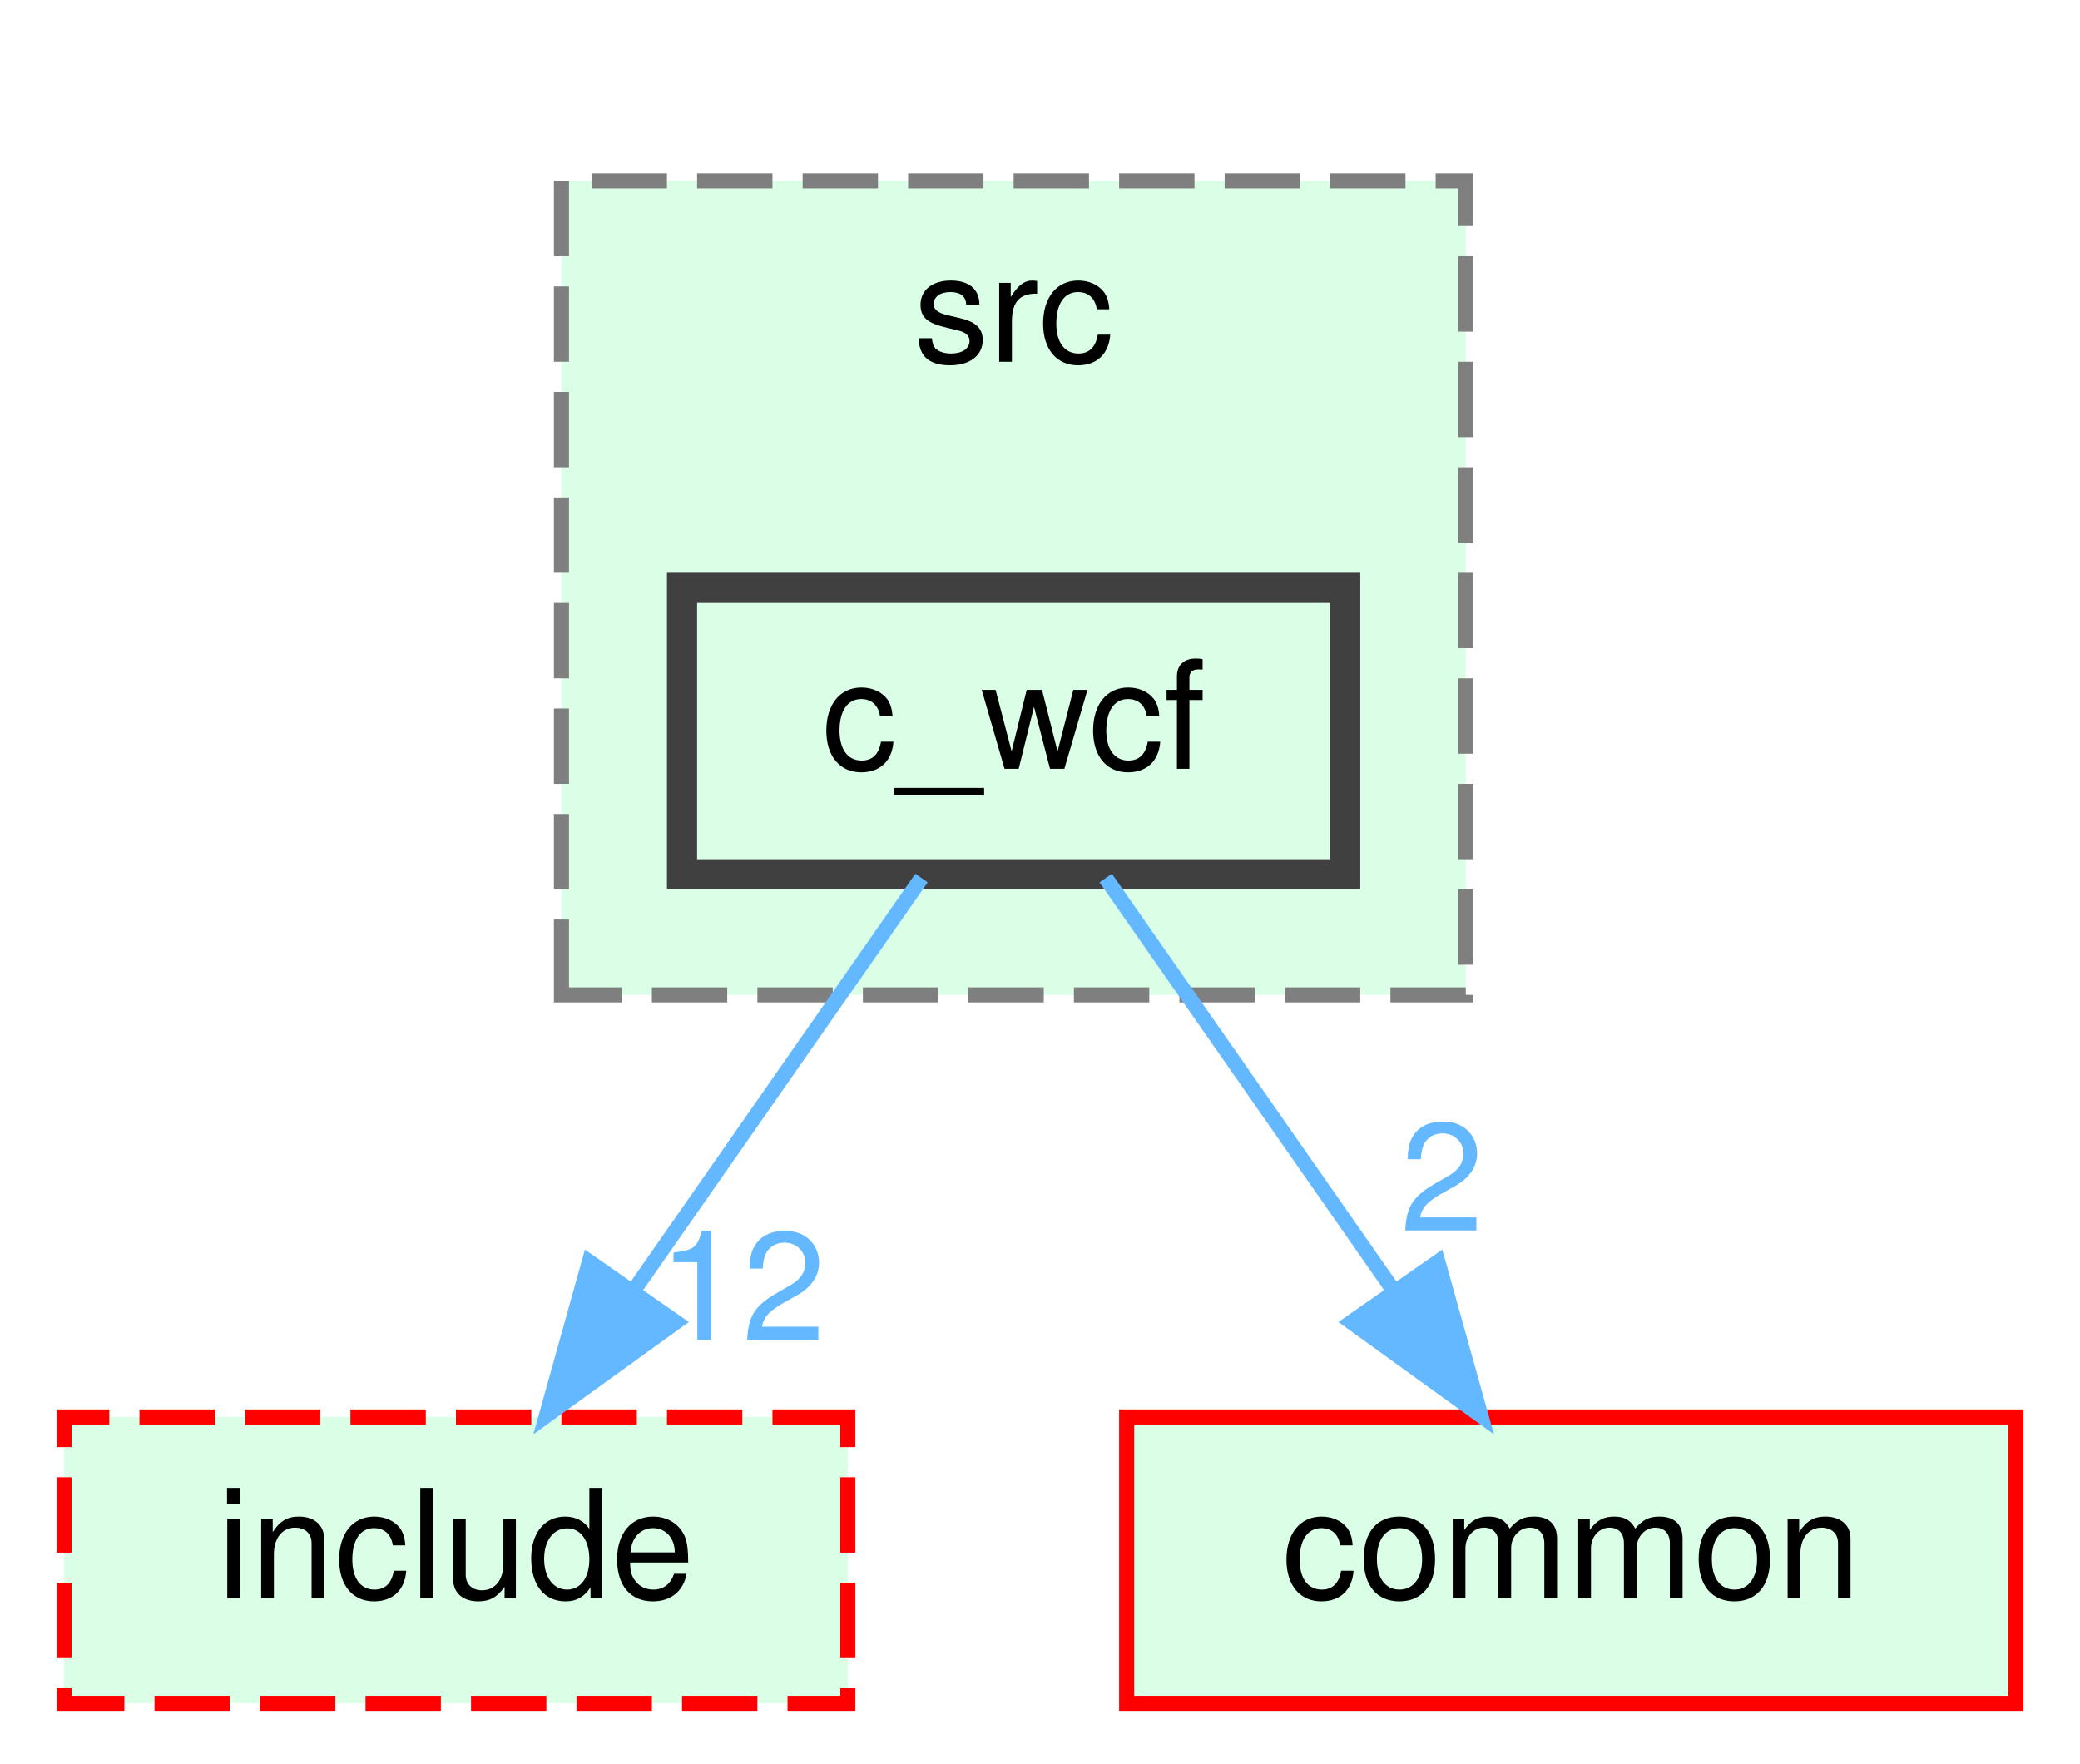
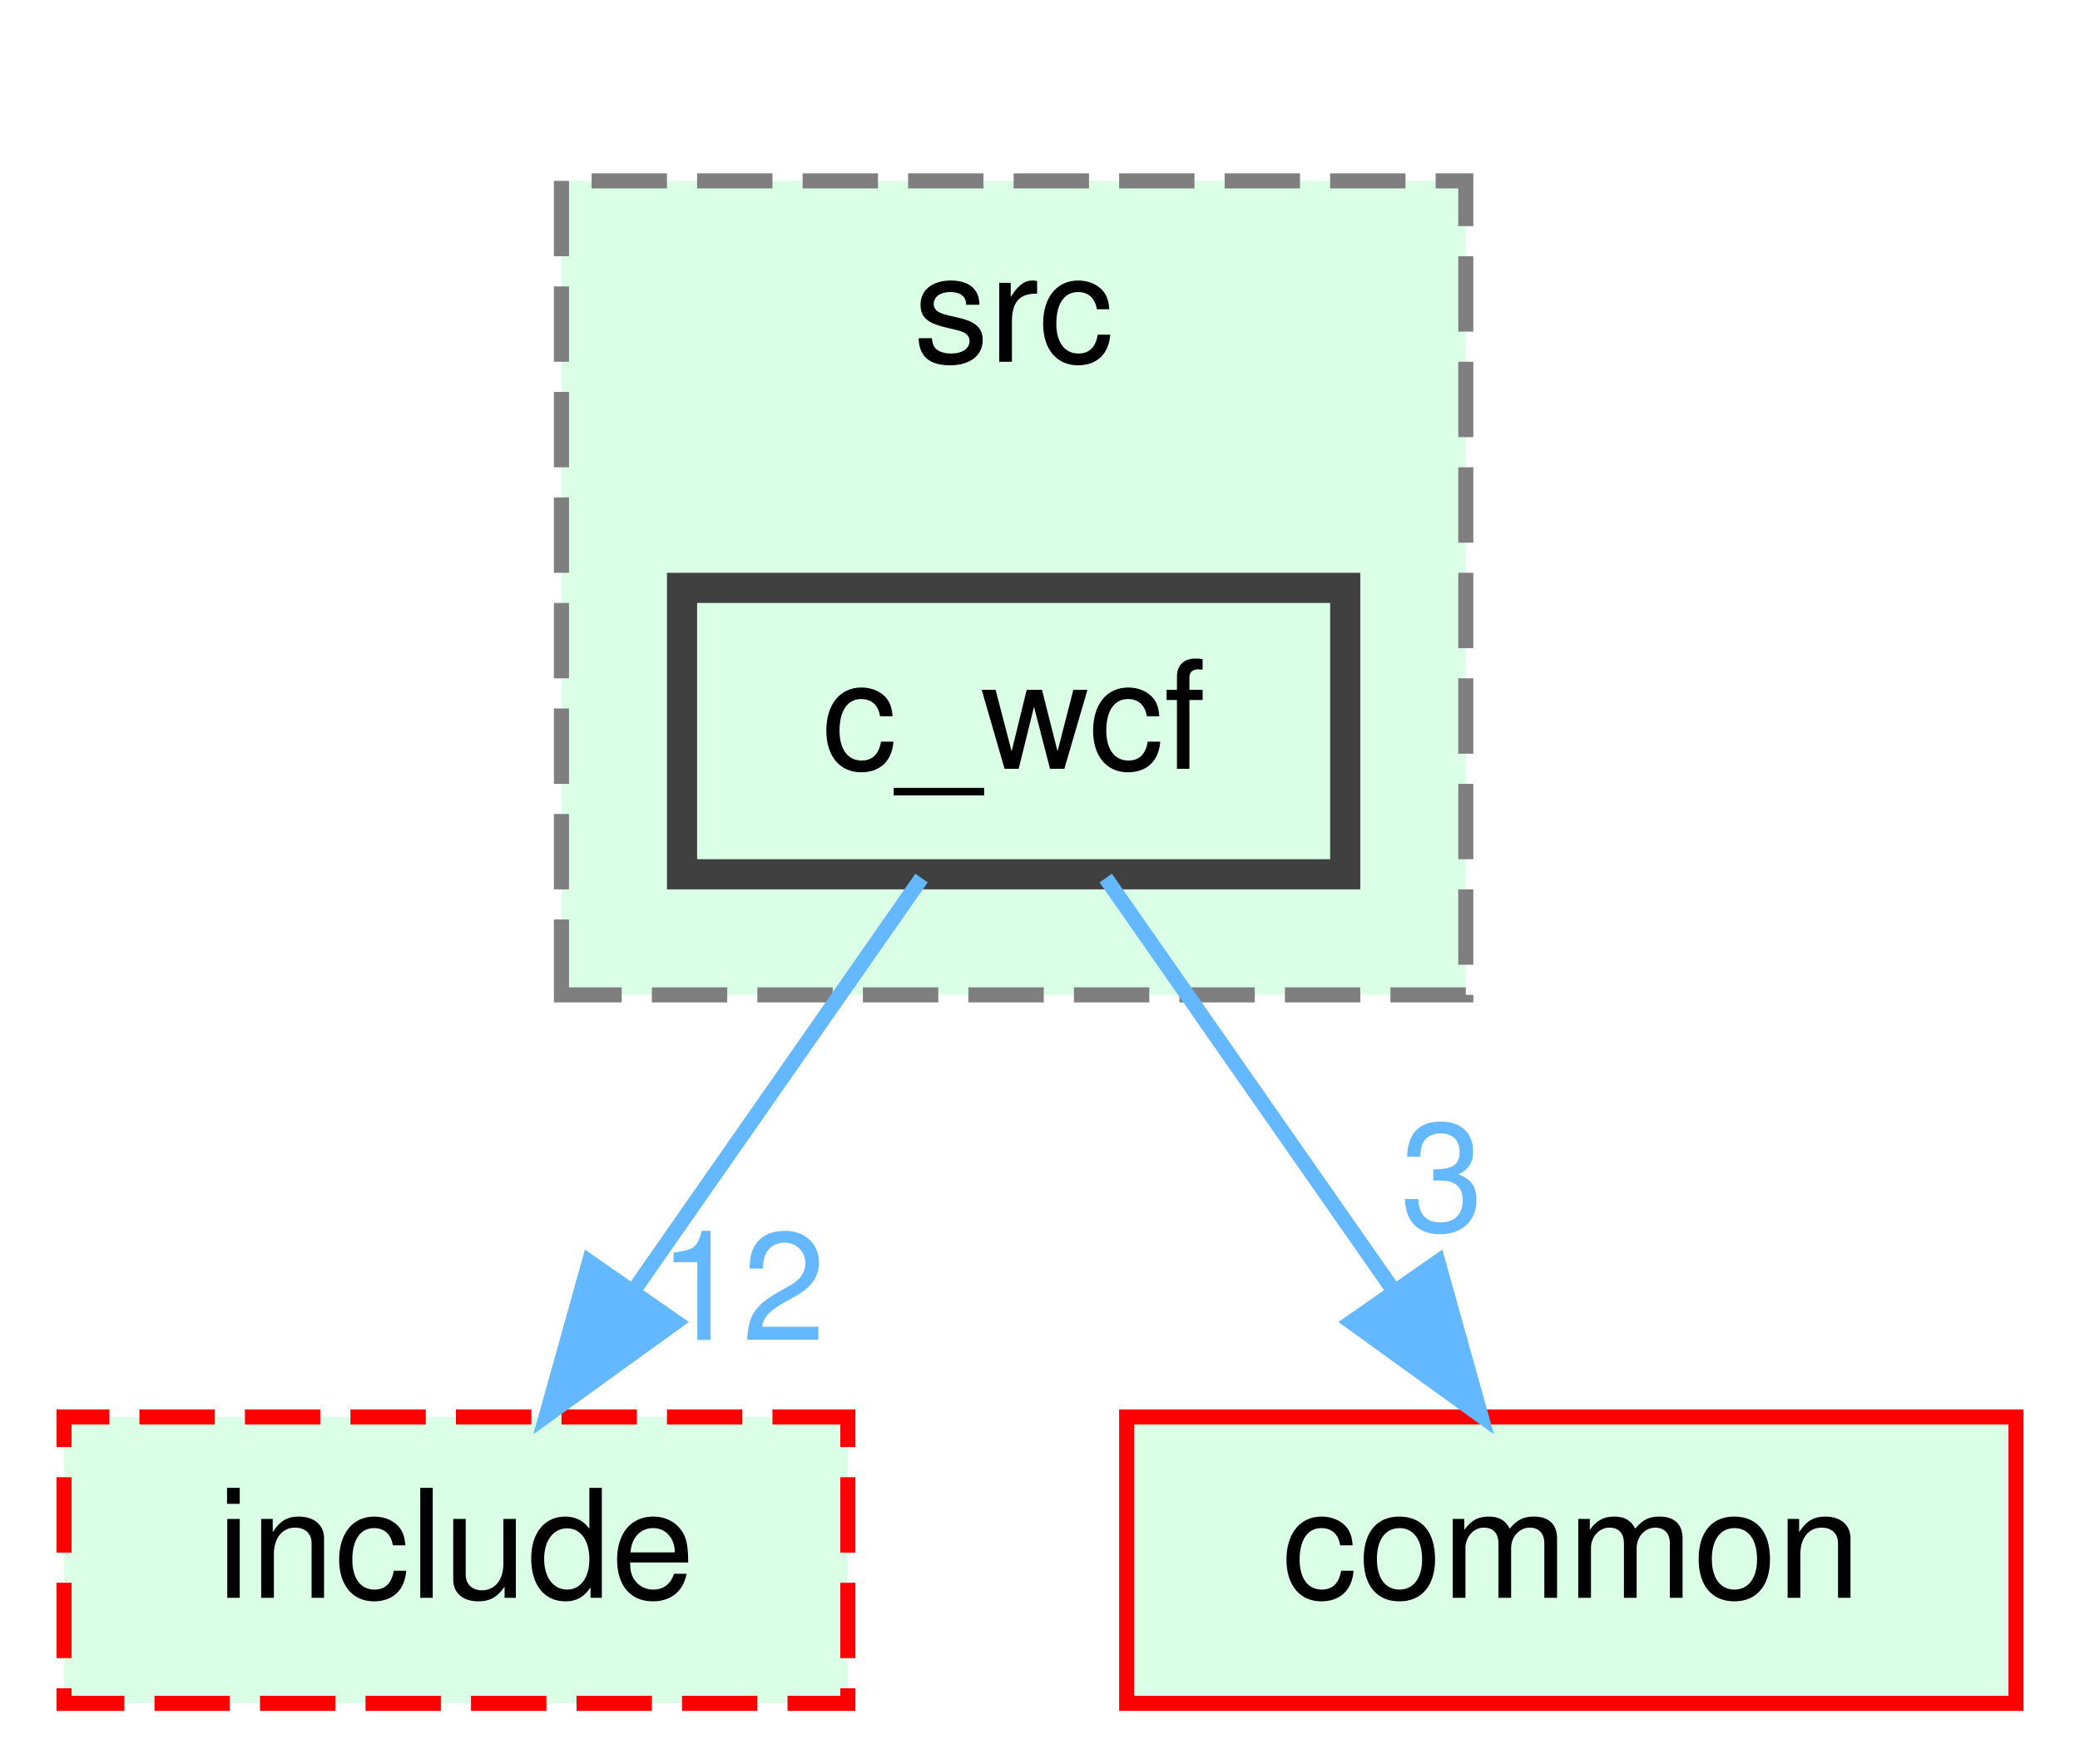
<svg xmlns="http://www.w3.org/2000/svg" xmlns:xlink="http://www.w3.org/1999/xlink" width="138pt" height="117pt" viewBox="0.00 0.00 137.50 117.00">
  <g id="graph0" class="graph" transform="scale(1 1) rotate(0) translate(4 113)">
    <g id="clust1" class="cluster">
      <g id="a_clust1">
        <a xlink:href="dir_b565d458ba0ce2faccd0ea2cd60c04eb.html" target="_top" xlink:title="src">
          <polygon fill="#daffe6" stroke="#7f7f7f" stroke-dasharray="5,2" points="33,-47 33,-101 93,-101 93,-47 33,-47" />
          <text text-anchor="middle" x="63" y="-89" font-family="Helvetica,sans-Serif" font-size="10.00">src</text>
        </a>
      </g>
    </g>
    <g id="node1" class="node">
      <g id="a_node1">
        <a xlink:href="dir_81dc01503b4758498154e925b296735c.html" target="_top" xlink:title="c_wcf">
          <polygon fill="#daffe6" stroke="#404040" stroke-width="2" points="85,-74 41,-74 41,-55 85,-55 85,-74" />
          <text text-anchor="middle" x="63" y="-62" font-family="Helvetica,sans-Serif" font-size="10.00">c_wcf</text>
        </a>
      </g>
    </g>
    <g id="node2" class="node">
      <g id="a_node2">
        <a xlink:href="dir_5c23080e296bbe846f4ed2d01d7b595d.html" target="_top" xlink:title="include">
          <polygon fill="#daffe6" stroke="red" stroke-dasharray="5,2" points="52,-19 0,-19 0,0 52,0 52,-19" />
          <text text-anchor="middle" x="26" y="-7" font-family="Helvetica,sans-Serif" font-size="10.00">include</text>
        </a>
      </g>
    </g>
    <g id="edge1" class="edge">
      <path fill="none" stroke="#63b8ff" d="M56.89,-54.75C51.72,-47.34 44.15,-36.5 37.81,-27.41" />
      <polygon fill="#63b8ff" stroke="#63b8ff" points="40.59,-25.29 32,-19.09 34.85,-29.29 40.59,-25.29" />
      <g id="a_edge1-headlabel">
        <a xlink:href="dir_000003_000009.html" target="_top" xlink:title="12">
          <text text-anchor="middle" x="44.98" y="-24.11" font-family="Helvetica,sans-Serif" font-size="10.00" fill="#63b8ff">12</text>
        </a>
      </g>
    </g>
    <g id="node3" class="node">
      <g id="a_node3">
        <a xlink:href="dir_bdd9a5d540de89e9fe90efdfc6973a4f.html" target="_top" xlink:title="common">
          <polygon fill="#daffe6" stroke="red" points="129.5,-19 70.5,-19 70.5,0 129.5,0 129.5,-19" />
          <text text-anchor="middle" x="100" y="-7" font-family="Helvetica,sans-Serif" font-size="10.00">common</text>
        </a>
      </g>
    </g>
    <g id="edge2" class="edge">
      <path fill="none" stroke="#63b8ff" d="M69.11,-54.75C74.28,-47.34 81.85,-36.5 88.19,-27.41" />
      <polygon fill="#63b8ff" stroke="#63b8ff" points="91.15,-29.29 94,-19.09 85.41,-25.29 91.15,-29.29" />
      <g id="a_edge2-headlabel">
-         <a xlink:href="dir_000003_000005.html" target="_top" xlink:title="2">
-           <text text-anchor="middle" x="91.42" y="-31.36" font-family="Helvetica,sans-Serif" font-size="10.00" fill="#63b8ff">2</text>
+         <a xlink:href="dir_000003_000005.html" target="_top" xlink:title="3">
+           <text text-anchor="middle" x="91.42" y="-31.36" font-family="Helvetica,sans-Serif" font-size="10.00" fill="#63b8ff">3</text>
        </a>
      </g>
    </g>
  </g>
</svg>
